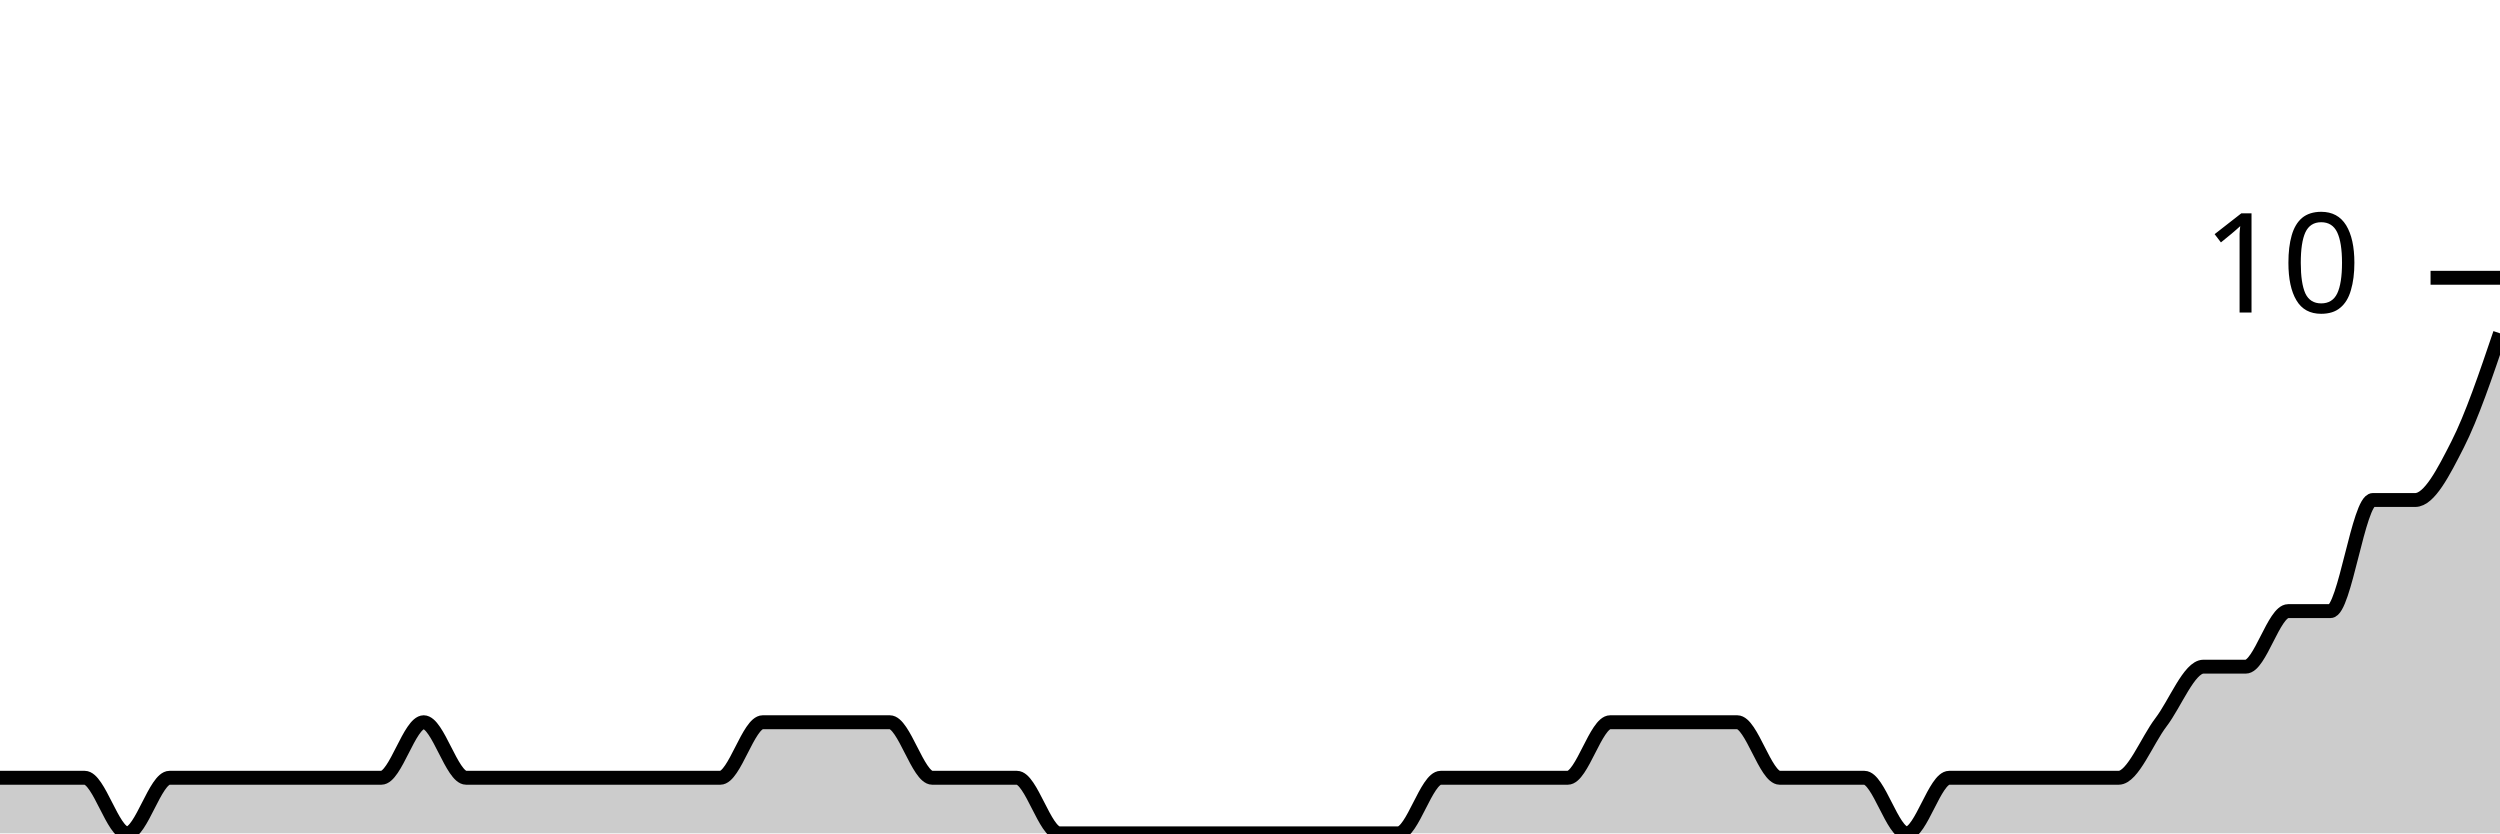
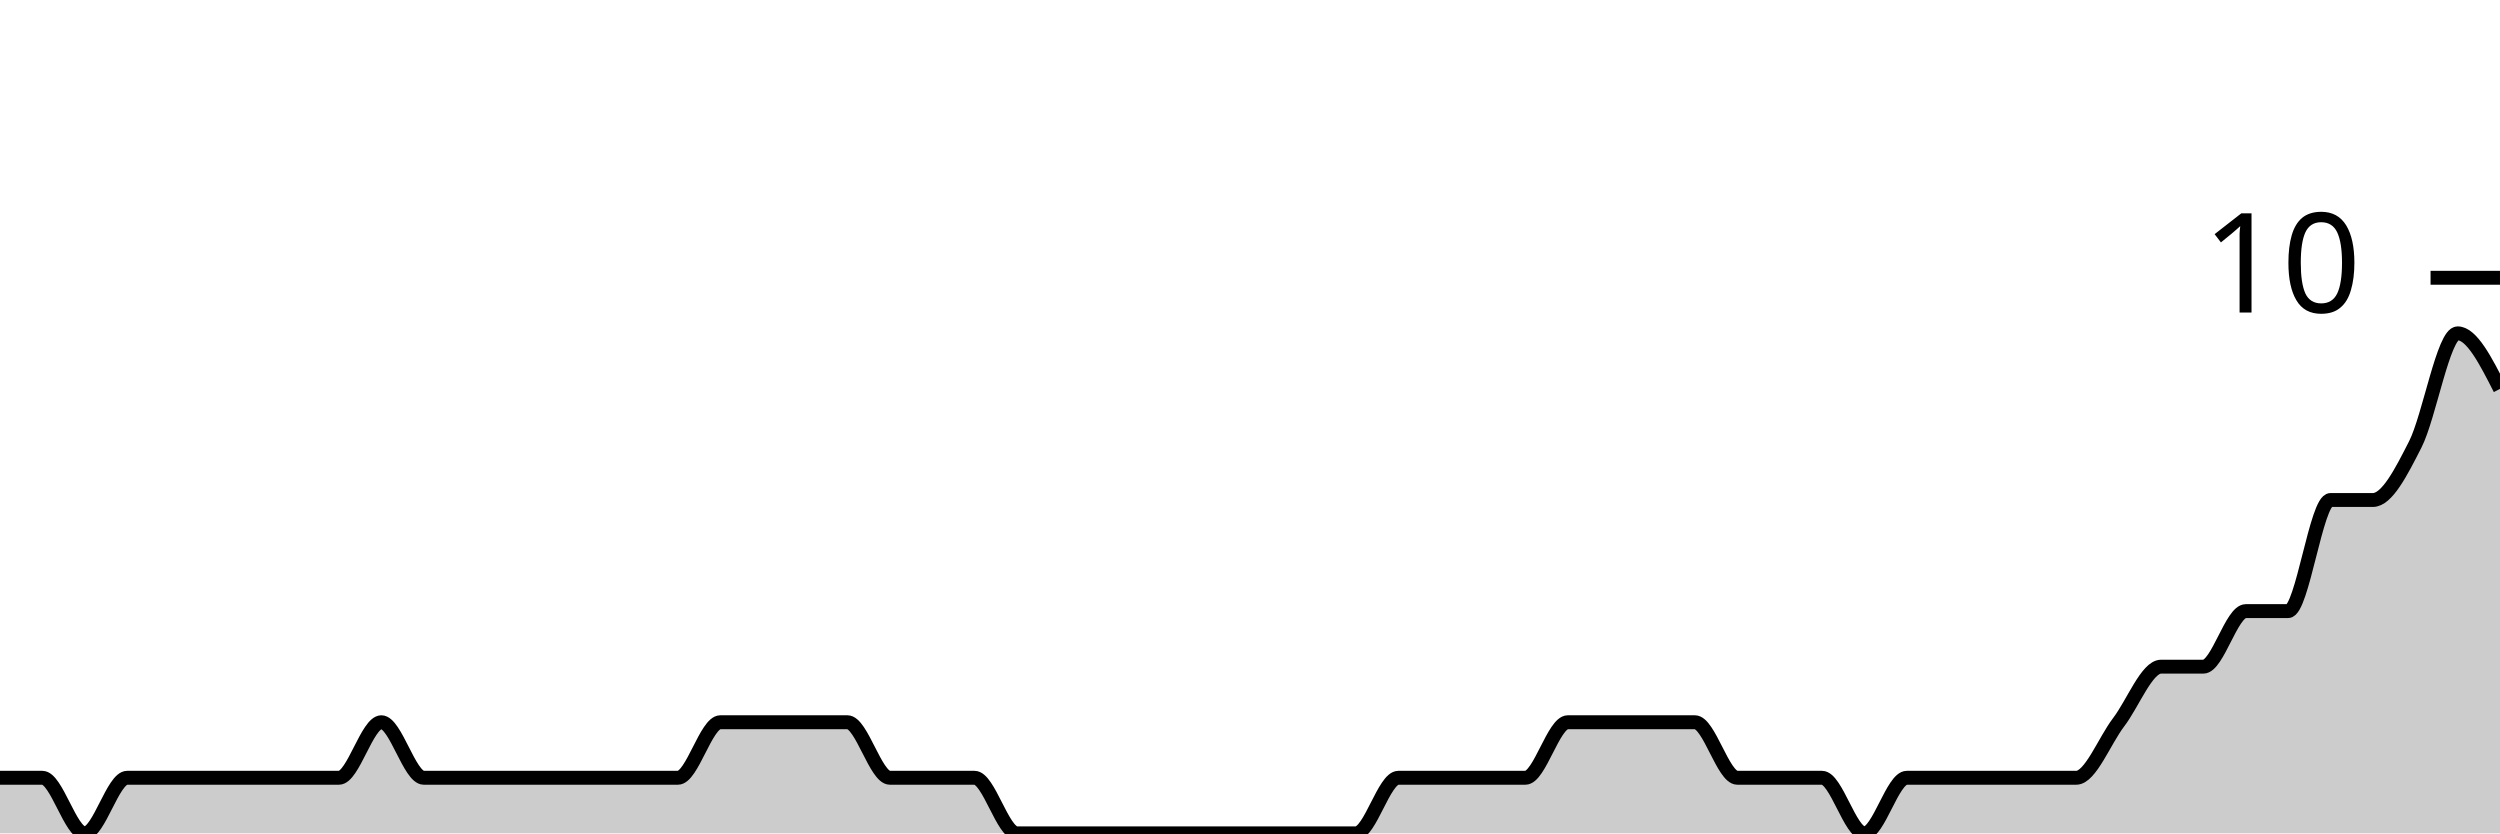
<svg xmlns="http://www.w3.org/2000/svg" viewBox="0 0 180 60">
  <g transform="translate(0,20)">
-     <path class="area" fill="rgba(0, 0, 0, 0.2)" d="M0,36C1.017,36,2.034,36,3.051,36C4.068,36,5.085,36,6.102,36C7.119,36,8.136,40,9.153,40C10.169,40,11.186,36,12.203,36C13.22,36,14.237,36,15.254,36C16.271,36,17.288,36,18.305,36C19.322,36,20.339,36,21.356,36C22.373,36,23.39,36,24.407,36C25.424,36,26.441,36,27.458,36C28.475,36,29.492,32,30.508,32C31.525,32,32.542,36,33.559,36C34.576,36,35.593,36,36.61,36C37.627,36,38.644,36,39.661,36C40.678,36,41.695,36,42.712,36C43.729,36,44.746,36,45.763,36C46.78,36,47.797,36,48.814,36C49.831,36,50.847,36,51.864,36C52.881,36,53.898,32,54.915,32C55.932,32,56.949,32,57.966,32C58.983,32,60,32,61.017,32C62.034,32,63.051,32,64.068,32C65.085,32,66.102,36,67.119,36C68.136,36,69.153,36,70.169,36C71.186,36,72.203,36,73.22,36C74.237,36,75.254,40,76.271,40C77.288,40,78.305,40,79.322,40C80.339,40,81.356,40,82.373,40C83.39,40,84.407,40,85.424,40C86.441,40,87.458,40,88.475,40C89.492,40,90.508,40,91.525,40C92.542,40,93.559,40,94.576,40C95.593,40,96.61,40,97.627,40C98.644,40,99.661,40,100.678,40C101.695,40,102.712,36,103.729,36C104.746,36,105.763,36,106.78,36C107.797,36,108.814,36,109.831,36C110.847,36,111.864,36,112.881,36C113.898,36,114.915,32,115.932,32C116.949,32,117.966,32,118.983,32C120,32,121.017,32,122.034,32C123.051,32,124.068,32,125.085,32C126.102,32,127.119,36,128.136,36C129.153,36,130.169,36,131.186,36C132.203,36,133.22,36,134.237,36C135.254,36,136.271,40,137.288,40C138.305,40,139.322,36,140.339,36C141.356,36,142.373,36,143.39,36C144.407,36,145.424,36,146.441,36C147.458,36,148.475,36,149.492,36C150.508,36,151.525,36,152.542,36C153.559,36,154.576,33.333,155.593,32C156.61,30.667,157.627,28,158.644,28C159.661,28,160.678,28,161.695,28C162.712,28,163.729,24,164.746,24C165.763,24,166.78,24,167.797,24C168.814,24,169.831,16,170.847,16C171.864,16,172.881,16,173.898,16C174.915,16,175.932,14,176.949,12C177.966,10,178.983,7,180,4L180,40C178.983,40,177.966,40,176.949,40C175.932,40,174.915,40,173.898,40C172.881,40,171.864,40,170.847,40C169.831,40,168.814,40,167.797,40C166.78,40,165.763,40,164.746,40C163.729,40,162.712,40,161.695,40C160.678,40,159.661,40,158.644,40C157.627,40,156.61,40,155.593,40C154.576,40,153.559,40,152.542,40C151.525,40,150.508,40,149.492,40C148.475,40,147.458,40,146.441,40C145.424,40,144.407,40,143.39,40C142.373,40,141.356,40,140.339,40C139.322,40,138.305,40,137.288,40C136.271,40,135.254,40,134.237,40C133.22,40,132.203,40,131.186,40C130.169,40,129.153,40,128.136,40C127.119,40,126.102,40,125.085,40C124.068,40,123.051,40,122.034,40C121.017,40,120,40,118.983,40C117.966,40,116.949,40,115.932,40C114.915,40,113.898,40,112.881,40C111.864,40,110.847,40,109.831,40C108.814,40,107.797,40,106.78,40C105.763,40,104.746,40,103.729,40C102.712,40,101.695,40,100.678,40C99.661,40,98.644,40,97.627,40C96.61,40,95.593,40,94.576,40C93.559,40,92.542,40,91.525,40C90.508,40,89.492,40,88.475,40C87.458,40,86.441,40,85.424,40C84.407,40,83.39,40,82.373,40C81.356,40,80.339,40,79.322,40C78.305,40,77.288,40,76.271,40C75.254,40,74.237,40,73.22,40C72.203,40,71.186,40,70.169,40C69.153,40,68.136,40,67.119,40C66.102,40,65.085,40,64.068,40C63.051,40,62.034,40,61.017,40C60,40,58.983,40,57.966,40C56.949,40,55.932,40,54.915,40C53.898,40,52.881,40,51.864,40C50.847,40,49.831,40,48.814,40C47.797,40,46.78,40,45.763,40C44.746,40,43.729,40,42.712,40C41.695,40,40.678,40,39.661,40C38.644,40,37.627,40,36.61,40C35.593,40,34.576,40,33.559,40C32.542,40,31.525,40,30.508,40C29.492,40,28.475,40,27.458,40C26.441,40,25.424,40,24.407,40C23.39,40,22.373,40,21.356,40C20.339,40,19.322,40,18.305,40C17.288,40,16.271,40,15.254,40C14.237,40,13.22,40,12.203,40C11.186,40,10.169,40,9.153,40C8.136,40,7.119,40,6.102,40C5.085,40,4.068,40,3.051,40C2.034,40,1.017,40,0,40Z" />
-     <path class="line" stroke="black" fill="none" d="M0,36C1.017,36,2.034,36,3.051,36C4.068,36,5.085,36,6.102,36C7.119,36,8.136,40,9.153,40C10.169,40,11.186,36,12.203,36C13.22,36,14.237,36,15.254,36C16.271,36,17.288,36,18.305,36C19.322,36,20.339,36,21.356,36C22.373,36,23.39,36,24.407,36C25.424,36,26.441,36,27.458,36C28.475,36,29.492,32,30.508,32C31.525,32,32.542,36,33.559,36C34.576,36,35.593,36,36.61,36C37.627,36,38.644,36,39.661,36C40.678,36,41.695,36,42.712,36C43.729,36,44.746,36,45.763,36C46.78,36,47.797,36,48.814,36C49.831,36,50.847,36,51.864,36C52.881,36,53.898,32,54.915,32C55.932,32,56.949,32,57.966,32C58.983,32,60,32,61.017,32C62.034,32,63.051,32,64.068,32C65.085,32,66.102,36,67.119,36C68.136,36,69.153,36,70.169,36C71.186,36,72.203,36,73.22,36C74.237,36,75.254,40,76.271,40C77.288,40,78.305,40,79.322,40C80.339,40,81.356,40,82.373,40C83.39,40,84.407,40,85.424,40C86.441,40,87.458,40,88.475,40C89.492,40,90.508,40,91.525,40C92.542,40,93.559,40,94.576,40C95.593,40,96.61,40,97.627,40C98.644,40,99.661,40,100.678,40C101.695,40,102.712,36,103.729,36C104.746,36,105.763,36,106.78,36C107.797,36,108.814,36,109.831,36C110.847,36,111.864,36,112.881,36C113.898,36,114.915,32,115.932,32C116.949,32,117.966,32,118.983,32C120,32,121.017,32,122.034,32C123.051,32,124.068,32,125.085,32C126.102,32,127.119,36,128.136,36C129.153,36,130.169,36,131.186,36C132.203,36,133.22,36,134.237,36C135.254,36,136.271,40,137.288,40C138.305,40,139.322,36,140.339,36C141.356,36,142.373,36,143.39,36C144.407,36,145.424,36,146.441,36C147.458,36,148.475,36,149.492,36C150.508,36,151.525,36,152.542,36C153.559,36,154.576,33.333,155.593,32C156.61,30.667,157.627,28,158.644,28C159.661,28,160.678,28,161.695,28C162.712,28,163.729,24,164.746,24C165.763,24,166.78,24,167.797,24C168.814,24,169.831,16,170.847,16C171.864,16,172.881,16,173.898,16C174.915,16,175.932,14,176.949,12C177.966,10,178.983,7,180,4" />
+     <path class="area" fill="rgba(0, 0, 0, 0.2)" d="M0,36C1.017,36,2.034,36,3.051,36C4.068,36,5.085,40,6.102,40C7.119,40,8.136,36,9.153,36C10.169,36,11.186,36,12.203,36C13.22,36,14.237,36,15.254,36C16.271,36,17.288,36,18.305,36C19.322,36,20.339,36,21.356,36C22.373,36,23.39,36,24.407,36C25.424,36,26.441,32,27.458,32C28.475,32,29.492,36,30.508,36C31.525,36,32.542,36,33.559,36C34.576,36,35.593,36,36.61,36C37.627,36,38.644,36,39.661,36C40.678,36,41.695,36,42.712,36C43.729,36,44.746,36,45.763,36C46.78,36,47.797,36,48.814,36C49.831,36,50.847,32,51.864,32C52.881,32,53.898,32,54.915,32C55.932,32,56.949,32,57.966,32C58.983,32,60,32,61.017,32C62.034,32,63.051,36,64.068,36C65.085,36,66.102,36,67.119,36C68.136,36,69.153,36,70.169,36C71.186,36,72.203,40,73.22,40C74.237,40,75.254,40,76.271,40C77.288,40,78.305,40,79.322,40C80.339,40,81.356,40,82.373,40C83.39,40,84.407,40,85.424,40C86.441,40,87.458,40,88.475,40C89.492,40,90.508,40,91.525,40C92.542,40,93.559,40,94.576,40C95.593,40,96.61,40,97.627,40C98.644,40,99.661,36,100.678,36C101.695,36,102.712,36,103.729,36C104.746,36,105.763,36,106.78,36C107.797,36,108.814,36,109.831,36C110.847,36,111.864,32,112.881,32C113.898,32,114.915,32,115.932,32C116.949,32,117.966,32,118.983,32C120,32,121.017,32,122.034,32C123.051,32,124.068,36,125.085,36C126.102,36,127.119,36,128.136,36C129.153,36,130.169,36,131.186,36C132.203,36,133.22,40,134.237,40C135.254,40,136.271,36,137.288,36C138.305,36,139.322,36,140.339,36C141.356,36,142.373,36,143.39,36C144.407,36,145.424,36,146.441,36C147.458,36,148.475,36,149.492,36C150.508,36,151.525,33.333,152.542,32C153.559,30.667,154.576,28,155.593,28C156.61,28,157.627,28,158.644,28C159.661,28,160.678,24,161.695,24C162.712,24,163.729,24,164.746,24C165.763,24,166.78,16,167.797,16C168.814,16,169.831,16,170.847,16C171.864,16,172.881,14,173.898,12C174.915,10,175.932,4,176.949,4C177.966,4,178.983,6,180,8L180,40C178.983,40,177.966,40,176.949,40C175.932,40,174.915,40,173.898,40C172.881,40,171.864,40,170.847,40C169.831,40,168.814,40,167.797,40C166.78,40,165.763,40,164.746,40C163.729,40,162.712,40,161.695,40C160.678,40,159.661,40,158.644,40C157.627,40,156.61,40,155.593,40C154.576,40,153.559,40,152.542,40C151.525,40,150.508,40,149.492,40C148.475,40,147.458,40,146.441,40C145.424,40,144.407,40,143.39,40C142.373,40,141.356,40,140.339,40C139.322,40,138.305,40,137.288,40C136.271,40,135.254,40,134.237,40C133.22,40,132.203,40,131.186,40C130.169,40,129.153,40,128.136,40C127.119,40,126.102,40,125.085,40C124.068,40,123.051,40,122.034,40C121.017,40,120,40,118.983,40C117.966,40,116.949,40,115.932,40C114.915,40,113.898,40,112.881,40C111.864,40,110.847,40,109.831,40C108.814,40,107.797,40,106.78,40C105.763,40,104.746,40,103.729,40C102.712,40,101.695,40,100.678,40C99.661,40,98.644,40,97.627,40C96.61,40,95.593,40,94.576,40C93.559,40,92.542,40,91.525,40C90.508,40,89.492,40,88.475,40C87.458,40,86.441,40,85.424,40C84.407,40,83.39,40,82.373,40C81.356,40,80.339,40,79.322,40C78.305,40,77.288,40,76.271,40C75.254,40,74.237,40,73.22,40C72.203,40,71.186,40,70.169,40C69.153,40,68.136,40,67.119,40C66.102,40,65.085,40,64.068,40C63.051,40,62.034,40,61.017,40C60,40,58.983,40,57.966,40C56.949,40,55.932,40,54.915,40C53.898,40,52.881,40,51.864,40C50.847,40,49.831,40,48.814,40C47.797,40,46.78,40,45.763,40C44.746,40,43.729,40,42.712,40C41.695,40,40.678,40,39.661,40C38.644,40,37.627,40,36.61,40C35.593,40,34.576,40,33.559,40C32.542,40,31.525,40,30.508,40C29.492,40,28.475,40,27.458,40C26.441,40,25.424,40,24.407,40C23.39,40,22.373,40,21.356,40C20.339,40,19.322,40,18.305,40C17.288,40,16.271,40,15.254,40C14.237,40,13.22,40,12.203,40C11.186,40,10.169,40,9.153,40C8.136,40,7.119,40,6.102,40C5.085,40,4.068,40,3.051,40C2.034,40,1.017,40,0,40Z" />
+     <path class="line" stroke="black" fill="none" d="M0,36C1.017,36,2.034,36,3.051,36C4.068,36,5.085,40,6.102,40C7.119,40,8.136,36,9.153,36C10.169,36,11.186,36,12.203,36C13.22,36,14.237,36,15.254,36C16.271,36,17.288,36,18.305,36C19.322,36,20.339,36,21.356,36C22.373,36,23.39,36,24.407,36C25.424,36,26.441,32,27.458,32C28.475,32,29.492,36,30.508,36C31.525,36,32.542,36,33.559,36C34.576,36,35.593,36,36.61,36C37.627,36,38.644,36,39.661,36C40.678,36,41.695,36,42.712,36C43.729,36,44.746,36,45.763,36C46.78,36,47.797,36,48.814,36C49.831,36,50.847,32,51.864,32C52.881,32,53.898,32,54.915,32C55.932,32,56.949,32,57.966,32C58.983,32,60,32,61.017,32C62.034,32,63.051,36,64.068,36C65.085,36,66.102,36,67.119,36C68.136,36,69.153,36,70.169,36C71.186,36,72.203,40,73.22,40C74.237,40,75.254,40,76.271,40C77.288,40,78.305,40,79.322,40C80.339,40,81.356,40,82.373,40C83.39,40,84.407,40,85.424,40C86.441,40,87.458,40,88.475,40C89.492,40,90.508,40,91.525,40C92.542,40,93.559,40,94.576,40C95.593,40,96.61,40,97.627,40C98.644,40,99.661,36,100.678,36C101.695,36,102.712,36,103.729,36C104.746,36,105.763,36,106.78,36C107.797,36,108.814,36,109.831,36C110.847,36,111.864,32,112.881,32C113.898,32,114.915,32,115.932,32C116.949,32,117.966,32,118.983,32C120,32,121.017,32,122.034,32C123.051,32,124.068,36,125.085,36C126.102,36,127.119,36,128.136,36C129.153,36,130.169,36,131.186,36C132.203,36,133.22,40,134.237,40C135.254,40,136.271,36,137.288,36C138.305,36,139.322,36,140.339,36C141.356,36,142.373,36,143.39,36C144.407,36,145.424,36,146.441,36C147.458,36,148.475,36,149.492,36C150.508,36,151.525,33.333,152.542,32C153.559,30.667,154.576,28,155.593,28C156.61,28,157.627,28,158.644,28C159.661,28,160.678,24,161.695,24C162.712,24,163.729,24,164.746,24C165.763,24,166.78,16,167.797,16C168.814,16,169.831,16,170.847,16C171.864,16,172.881,14,173.898,12C174.915,10,175.932,4,176.949,4C177.966,4,178.983,6,180,8" />
    <path class="axis-ceiling" stroke-width="1" stroke="black" fill="none" d="M175,0L180,0" />
    <text class="axis-ceiling-label" font-family="sans-serif" text-anchor="end" font-size="10px" x="170" y="2.5">10</text>
  </g>
</svg>
